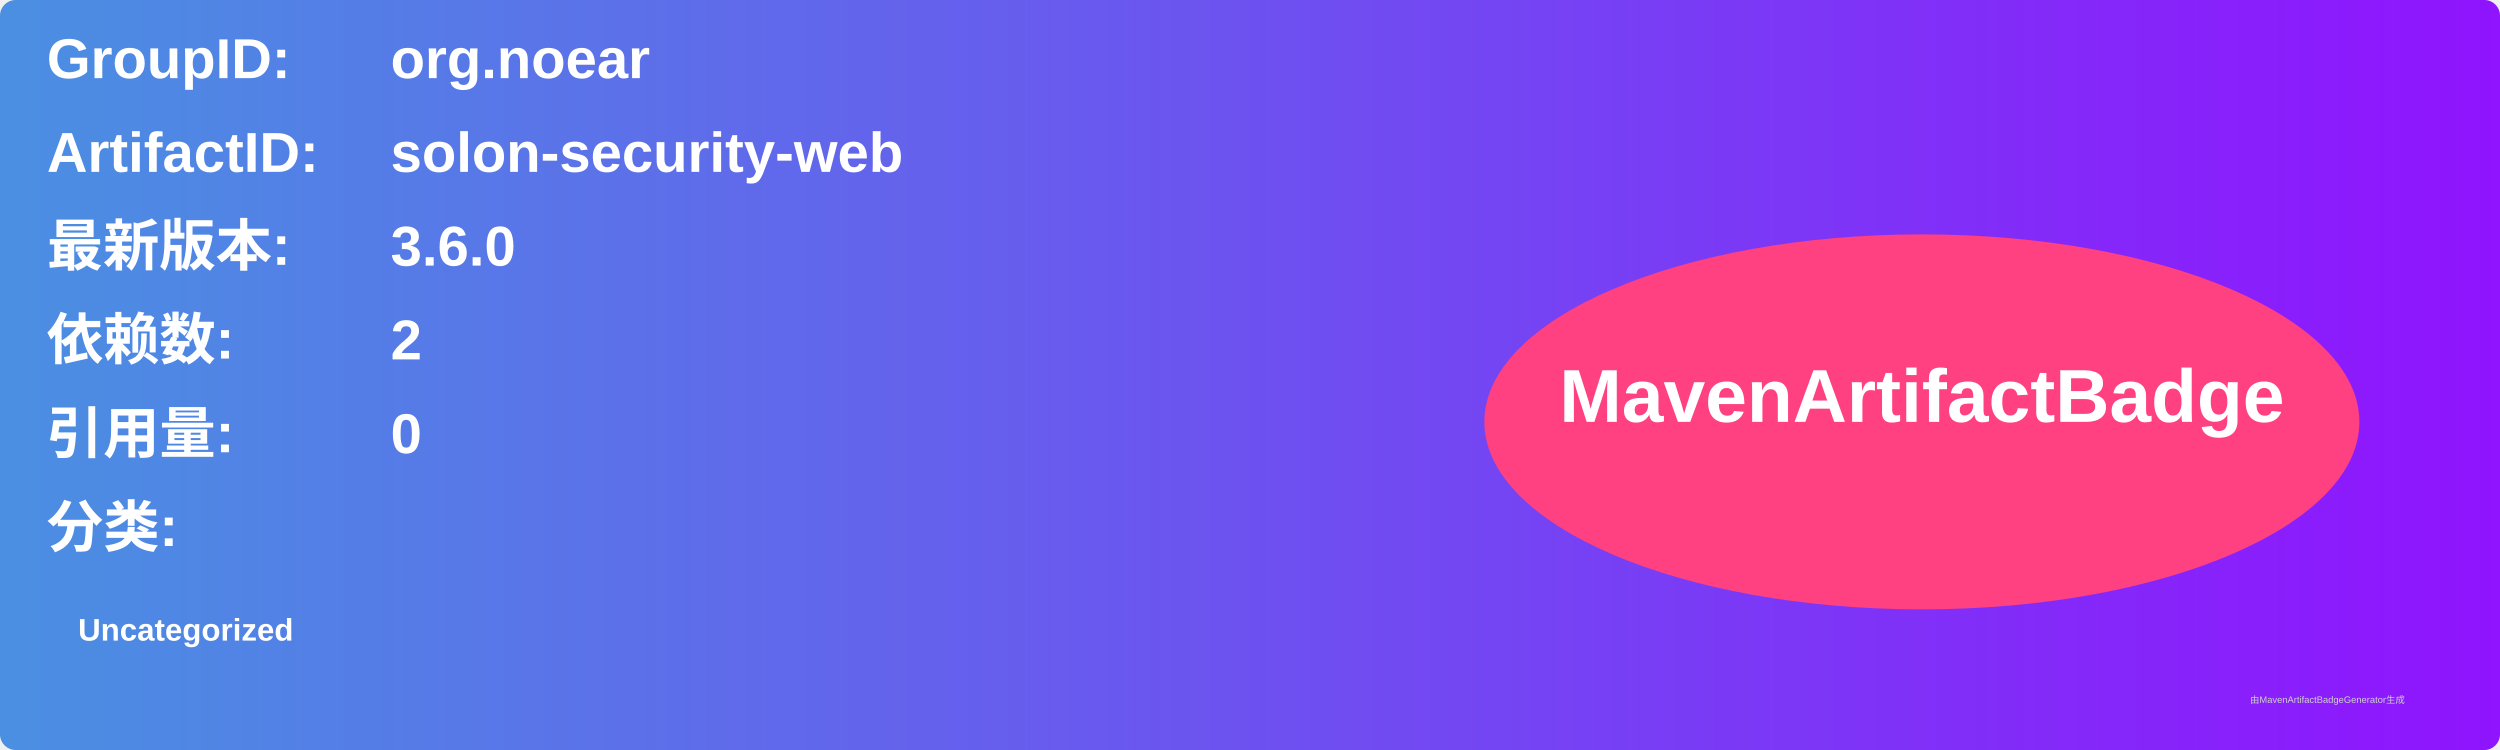
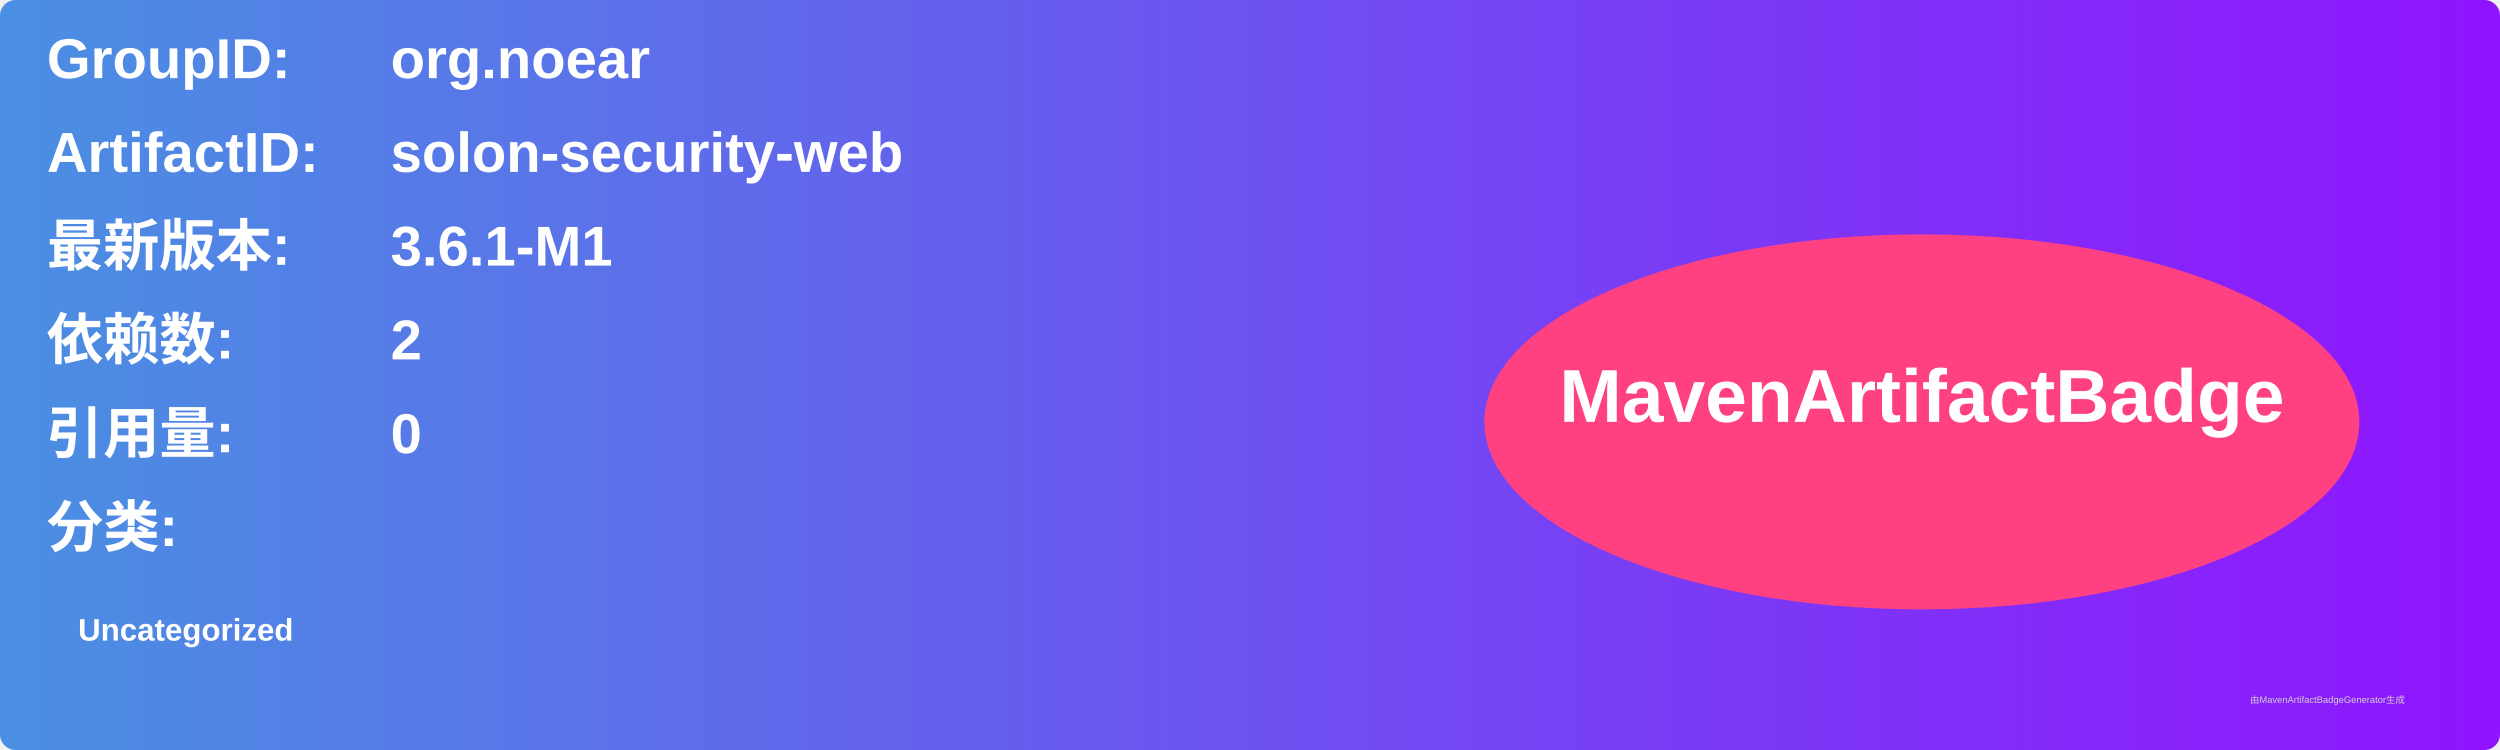
<svg xmlns="http://www.w3.org/2000/svg" width="800" height="240" viewBox="0 0 800 240">
  <linearGradient id="grad" x1="0%" y1="0%" x2="100%" y2="0%">
    <stop offset="0%" stop-color="#4a90e2" />
    <stop offset="100%" stop-color="#9013fe" />
  </linearGradient>
  <rect width="100%" height="100%" rx="5" ry="5" fill="url(#grad)" />
  <g transform="translate(15, 15)">
    <text x="0" y="10" font-family="Arial" font-size="18" fill="white" font-weight="bold" width="260">GroupID:</text>
    <text x="110" y="10" font-family="Arial" font-size="18" fill="white" font-weight="bold" width="460">org.noear</text>
    <text x="0" y="40" font-family="Arial" font-size="18" fill="white" font-weight="bold" width="260">ArtifactID:</text>
    <text x="110" y="40" font-family="Arial" font-size="18" fill="white" font-weight="bold" width="460">solon-security-web</text>
    <text x="0" y="70" font-family="Arial" font-size="18" fill="white" font-weight="bold">最新版本:</text>
    <text x="110" y="70" font-family="Arial" font-size="18" fill="white" font-weight="bold">
-       <tspan font-weight="bold">3.6.0</tspan>
+       <tspan font-weight="bold">3.6.1-M1</tspan>
    </text>
    <text x="0" y="100" font-family="Arial" font-size="18" fill="white" font-weight="bold">依赖数: </text>
    <text x="110" y="100" font-family="Arial" font-size="18" fill="white">
      <tspan font-weight="bold">2</tspan>
    </text>
    <text x="0" y="130" font-family="Arial" font-size="18" fill="white" font-weight="bold">引用量: </text>
    <text x="110" y="130" font-family="Arial" font-size="18" fill="white">
      <tspan font-weight="bold">0</tspan>
    </text>
    <text x="0" y="160" font-family="Arial" font-size="18" fill="white" font-weight="bold">分类:</text>
    <text x="10" y="190" font-family="Arial" font-size="10" fill="white">
      <tspan font-weight="bold">Uncategorized</tspan>
    </text>
    <ellipse cx="600" cy="120" rx="140" ry="60" fill="#ff4081" />
    <text x="600" y="120" text-anchor="middle" font-family="Arial" font-size="24" fill="white" font-weight="bold">MavenArtifactBadge</text>
  </g>
  <text x="720" y="225" font-family="Arial" font-size="3" fill="#d0d0d0">由MavenArtifactBadgeGenerator生成</text>
</svg>
